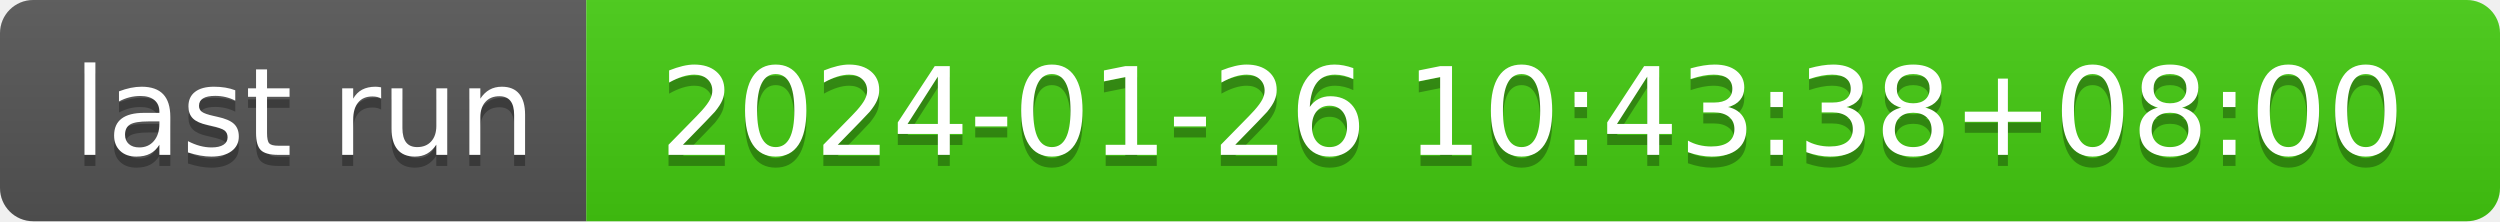
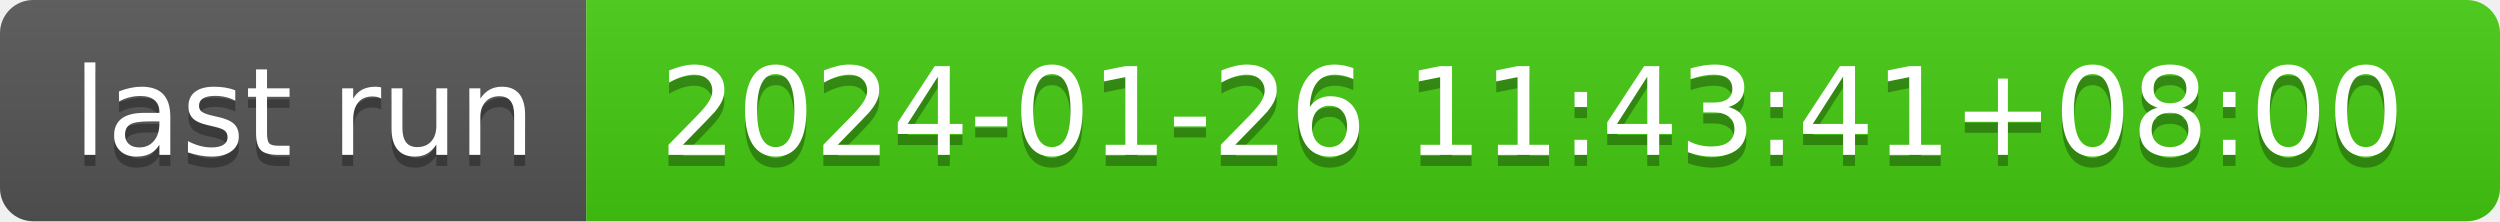
- <svg xmlns="http://www.w3.org/2000/svg" width="226" height="20" role="img" aria-label="last run: 2024-01-26 10:43:38+08:00">
+ <svg xmlns="http://www.w3.org/2000/svg" width="226" height="20" role="img" aria-label="last run: 2024-01-26 11:43:41+08:00">
  <linearGradient id="s" x2="0" y2="100%">
    <stop offset="0" stop-color="#bbb" stop-opacity=".1" />
    <stop offset="1" stop-opacity=".1" />
  </linearGradient>
  <clipPath id="r">
    <rect width="226" height="20" rx="3" fill="#fff" />
  </clipPath>
  <g clip-path="url(#r)">
    <rect width="53" height="20" fill="#555" />
    <rect x="53" width="173" height="20" fill="#4c1" />
    <rect width="226" height="20" fill="url(#s)" />
  </g>
  <g fill="#fff" text-anchor="middle" font-family="Verdana,Geneva,DejaVu Sans,sans-serif" text-rendering="geometricPrecision" font-size="110">
    <text aria-hidden="true" x="275" y="150" fill="#010101" fill-opacity=".3" transform="scale(.1)" textLength="430">last run</text>
    <text x="275" y="140" transform="scale(.1)" fill="#fff" textLength="430">last run</text>
-     <text aria-hidden="true" x="1385" y="150" fill="#010101" fill-opacity=".3" transform="scale(.1)" textLength="1630">2024-01-26 10:43:38+08:00</text>
-     <text x="1385" y="140" transform="scale(.1)" fill="#fff" textLength="1630">2024-01-26 10:43:38+08:00</text>
+     <text aria-hidden="true" x="1385" y="150" fill="#010101" fill-opacity=".3" transform="scale(.1)" textLength="1630">2024-01-26 11:43:41+08:00</text>
+     <text x="1385" y="140" transform="scale(.1)" fill="#fff" textLength="1630">2024-01-26 11:43:41+08:00</text>
  </g>
</svg>
